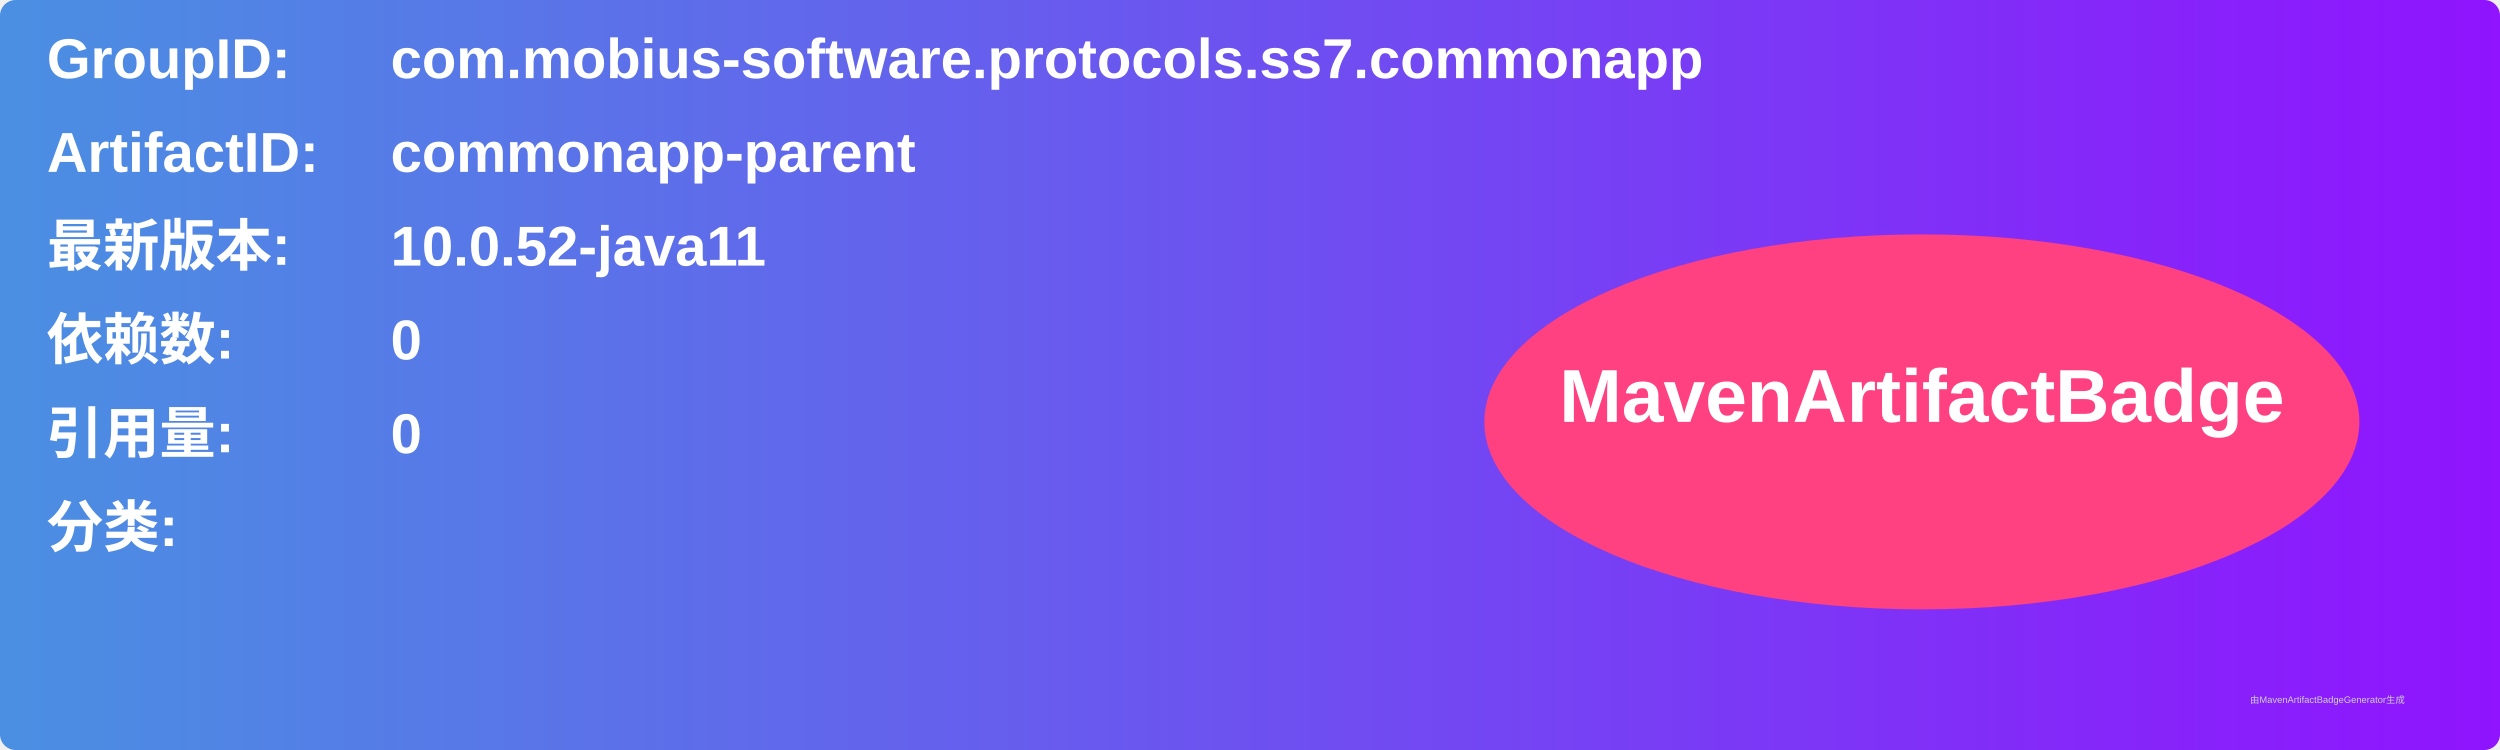
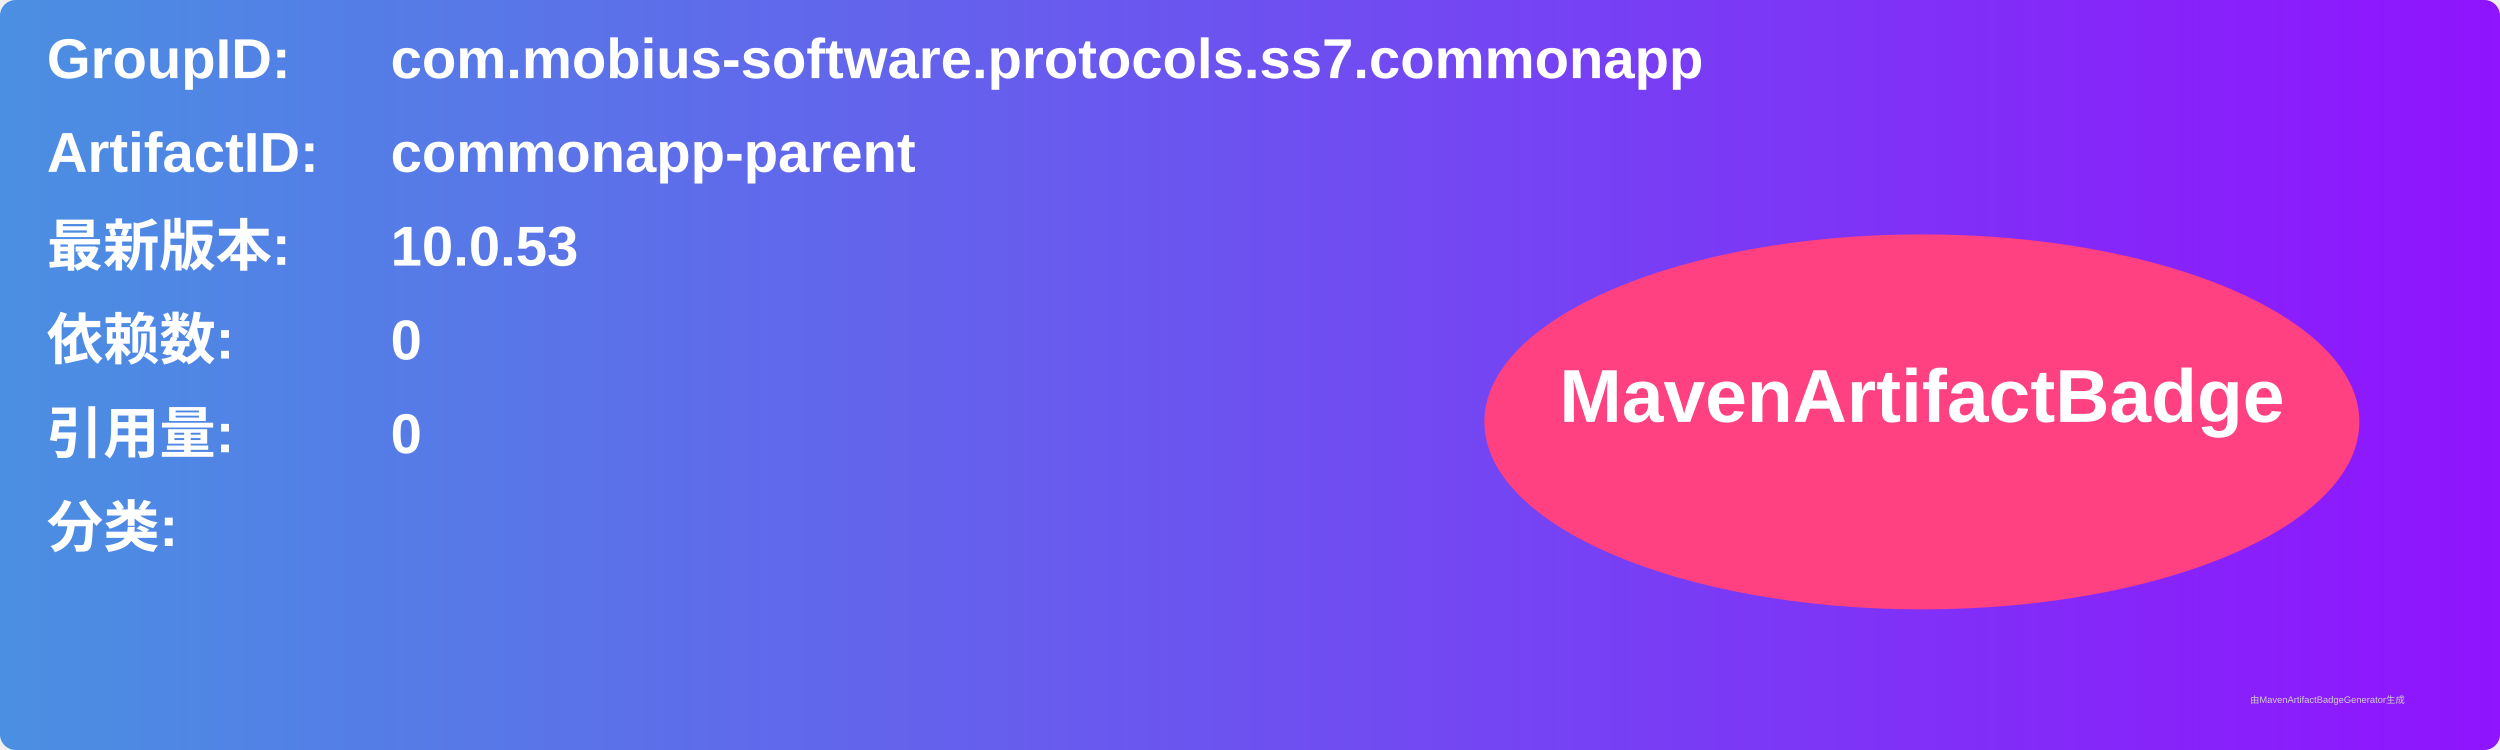
<svg xmlns="http://www.w3.org/2000/svg" width="800" height="240" viewBox="0 0 800 240">
  <linearGradient id="grad" x1="0%" y1="0%" x2="100%" y2="0%">
    <stop offset="0%" stop-color="#4a90e2" />
    <stop offset="100%" stop-color="#9013fe" />
  </linearGradient>
  <rect width="100%" height="100%" rx="5" ry="5" fill="url(#grad)" />
  <g transform="translate(15, 15)">
    <text x="0" y="10" font-family="Arial" font-size="18" fill="white" font-weight="bold" width="260">GroupID:</text>
    <text x="110" y="10" font-family="Arial" font-size="18" fill="white" font-weight="bold" width="460">com.mobius-software.protocols.ss7.commonapp</text>
    <text x="0" y="40" font-family="Arial" font-size="18" fill="white" font-weight="bold" width="260">ArtifactID:</text>
    <text x="110" y="40" font-family="Arial" font-size="18" fill="white" font-weight="bold" width="460">commonapp-parent</text>
    <text x="0" y="70" font-family="Arial" font-size="18" fill="white" font-weight="bold">最新版本:</text>
    <text x="110" y="70" font-family="Arial" font-size="18" fill="white" font-weight="bold">
-       <tspan font-weight="bold">10.0.52-java11</tspan>
+       <tspan font-weight="bold">10.0.53</tspan>
    </text>
    <text x="0" y="100" font-family="Arial" font-size="18" fill="white" font-weight="bold">依赖数: </text>
    <text x="110" y="100" font-family="Arial" font-size="18" fill="white">
      <tspan font-weight="bold">0</tspan>
    </text>
    <text x="0" y="130" font-family="Arial" font-size="18" fill="white" font-weight="bold">引用量: </text>
    <text x="110" y="130" font-family="Arial" font-size="18" fill="white">
      <tspan font-weight="bold">0</tspan>
    </text>
    <text x="0" y="160" font-family="Arial" font-size="18" fill="white" font-weight="bold">分类:</text>
    <text x="10" y="190" font-family="Arial" font-size="10" fill="white">
      <tspan font-weight="bold" />
    </text>
    <ellipse cx="600" cy="120" rx="140" ry="60" fill="#ff4081" />
    <text x="600" y="120" text-anchor="middle" font-family="Arial" font-size="24" fill="white" font-weight="bold">MavenArtifactBadge</text>
  </g>
  <text x="720" y="225" font-family="Arial" font-size="3" fill="#d0d0d0">由MavenArtifactBadgeGenerator生成</text>
</svg>
